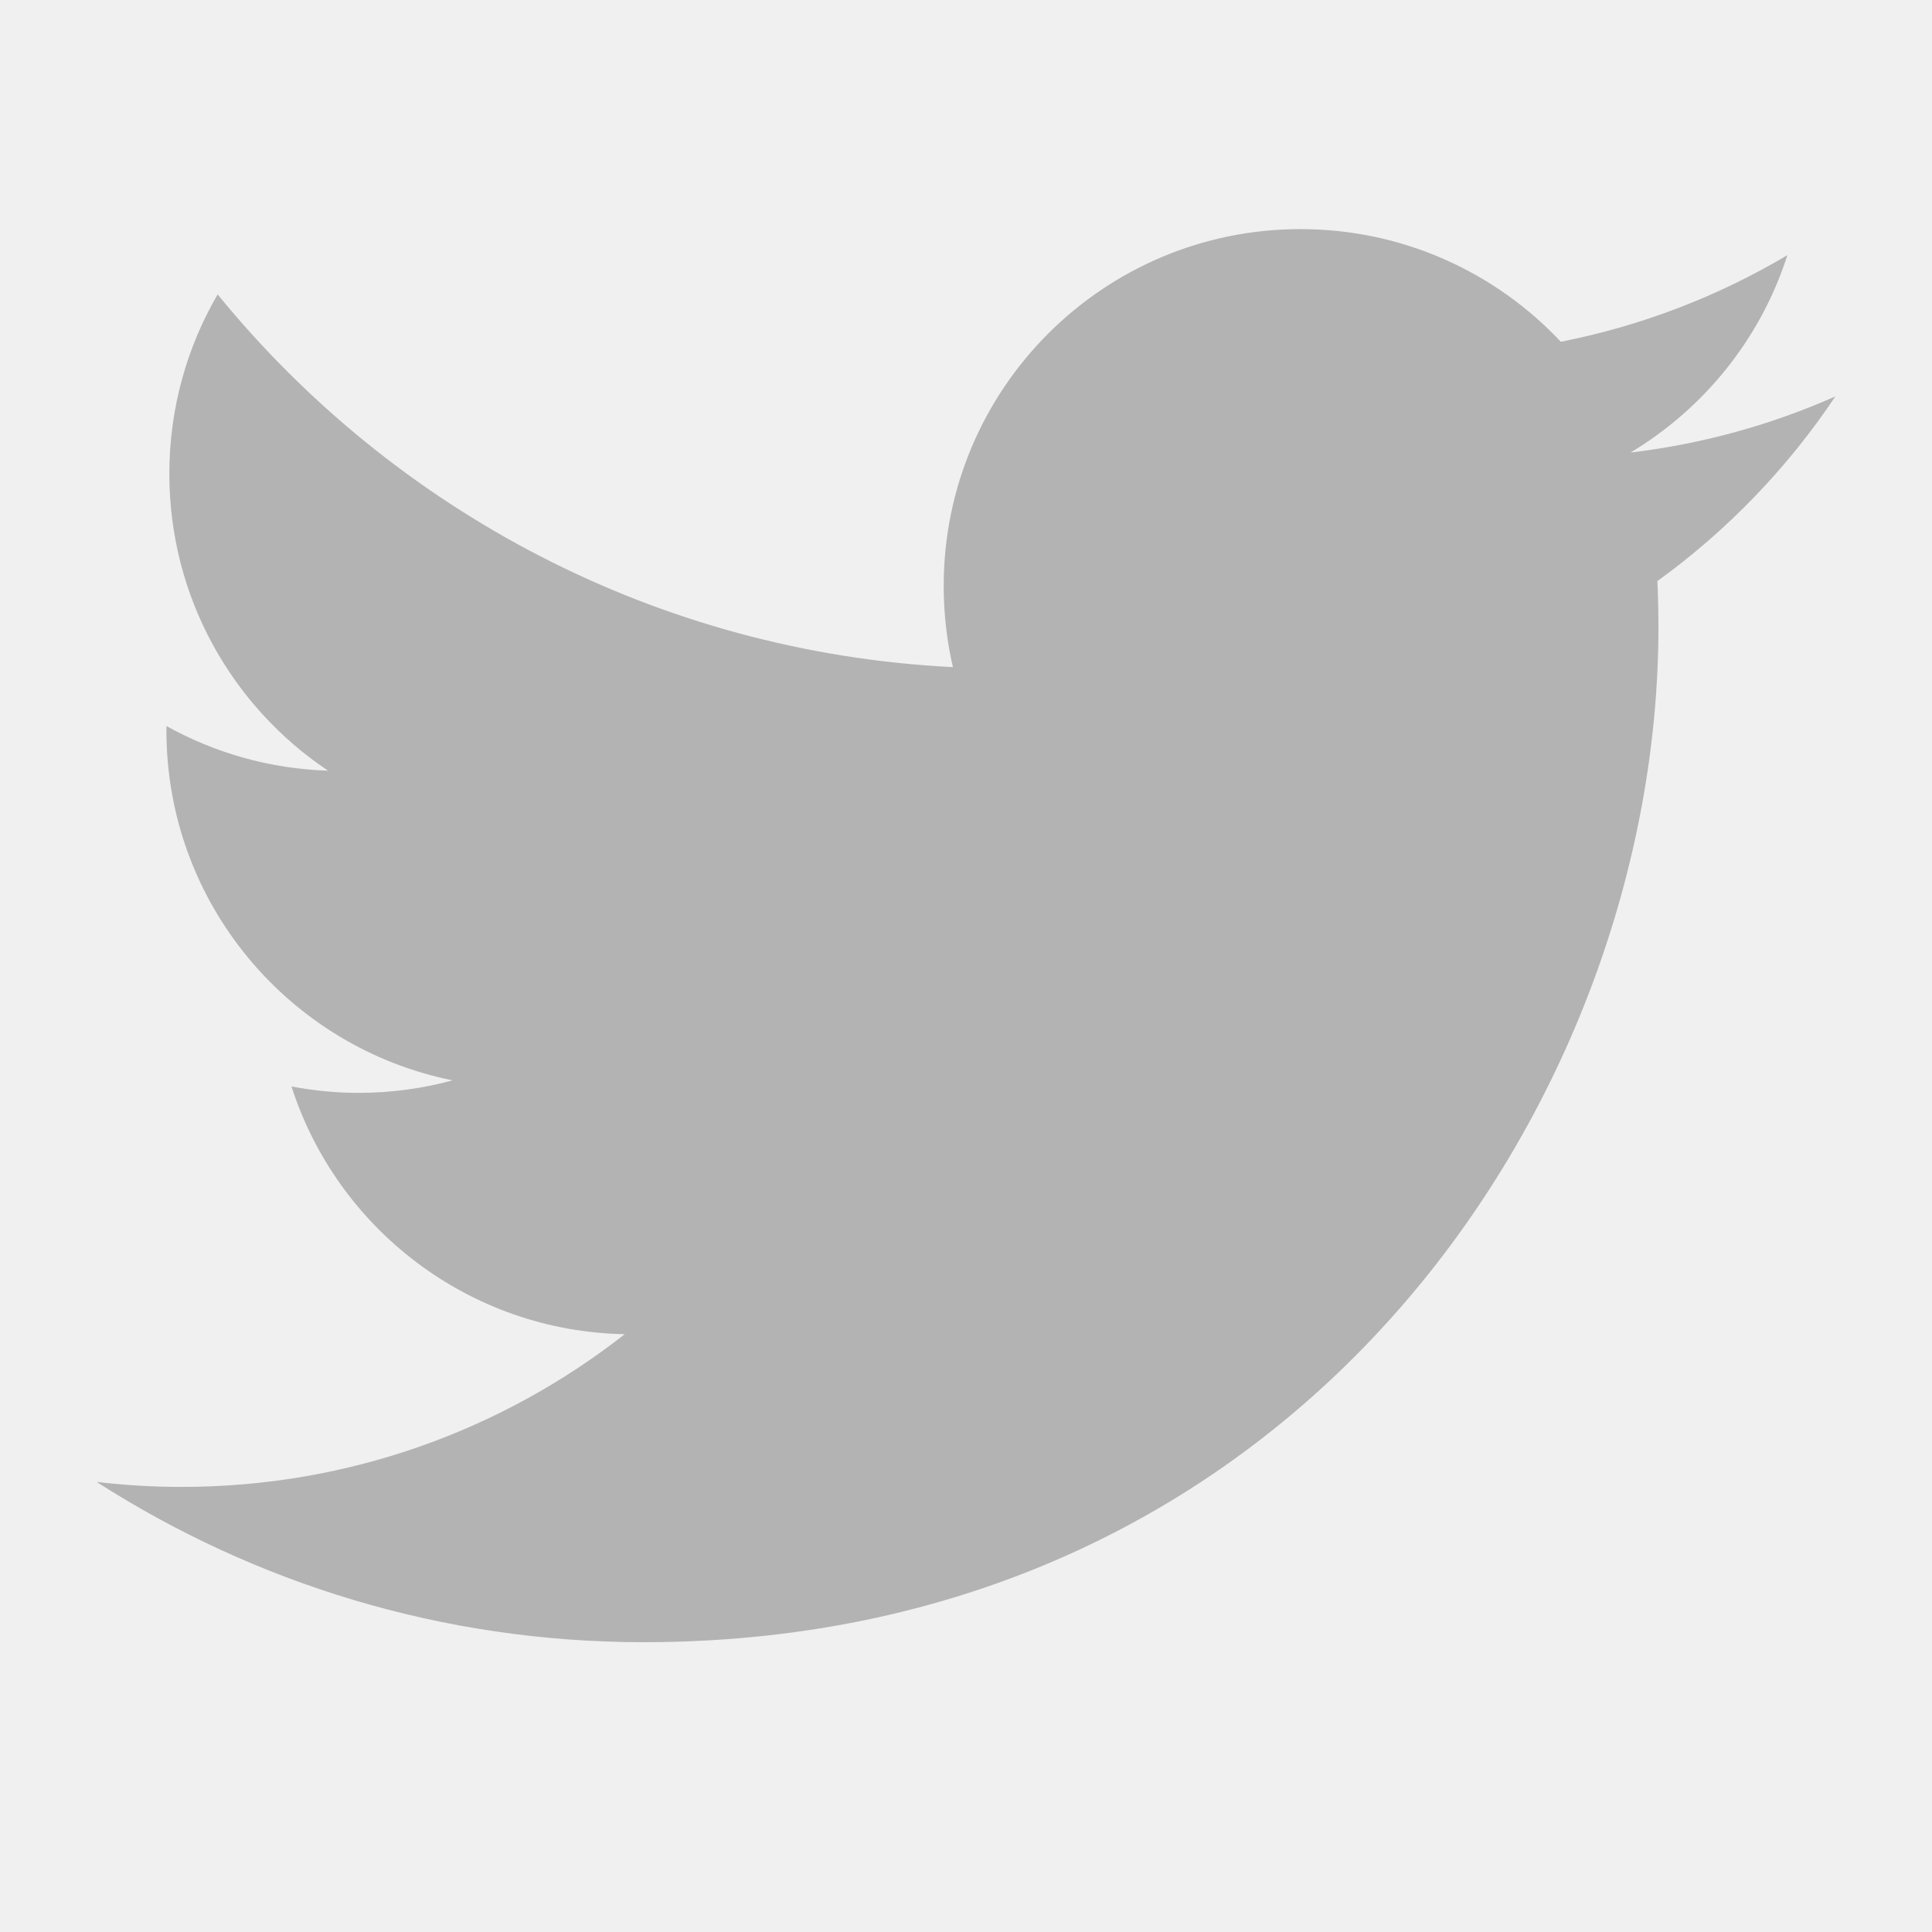
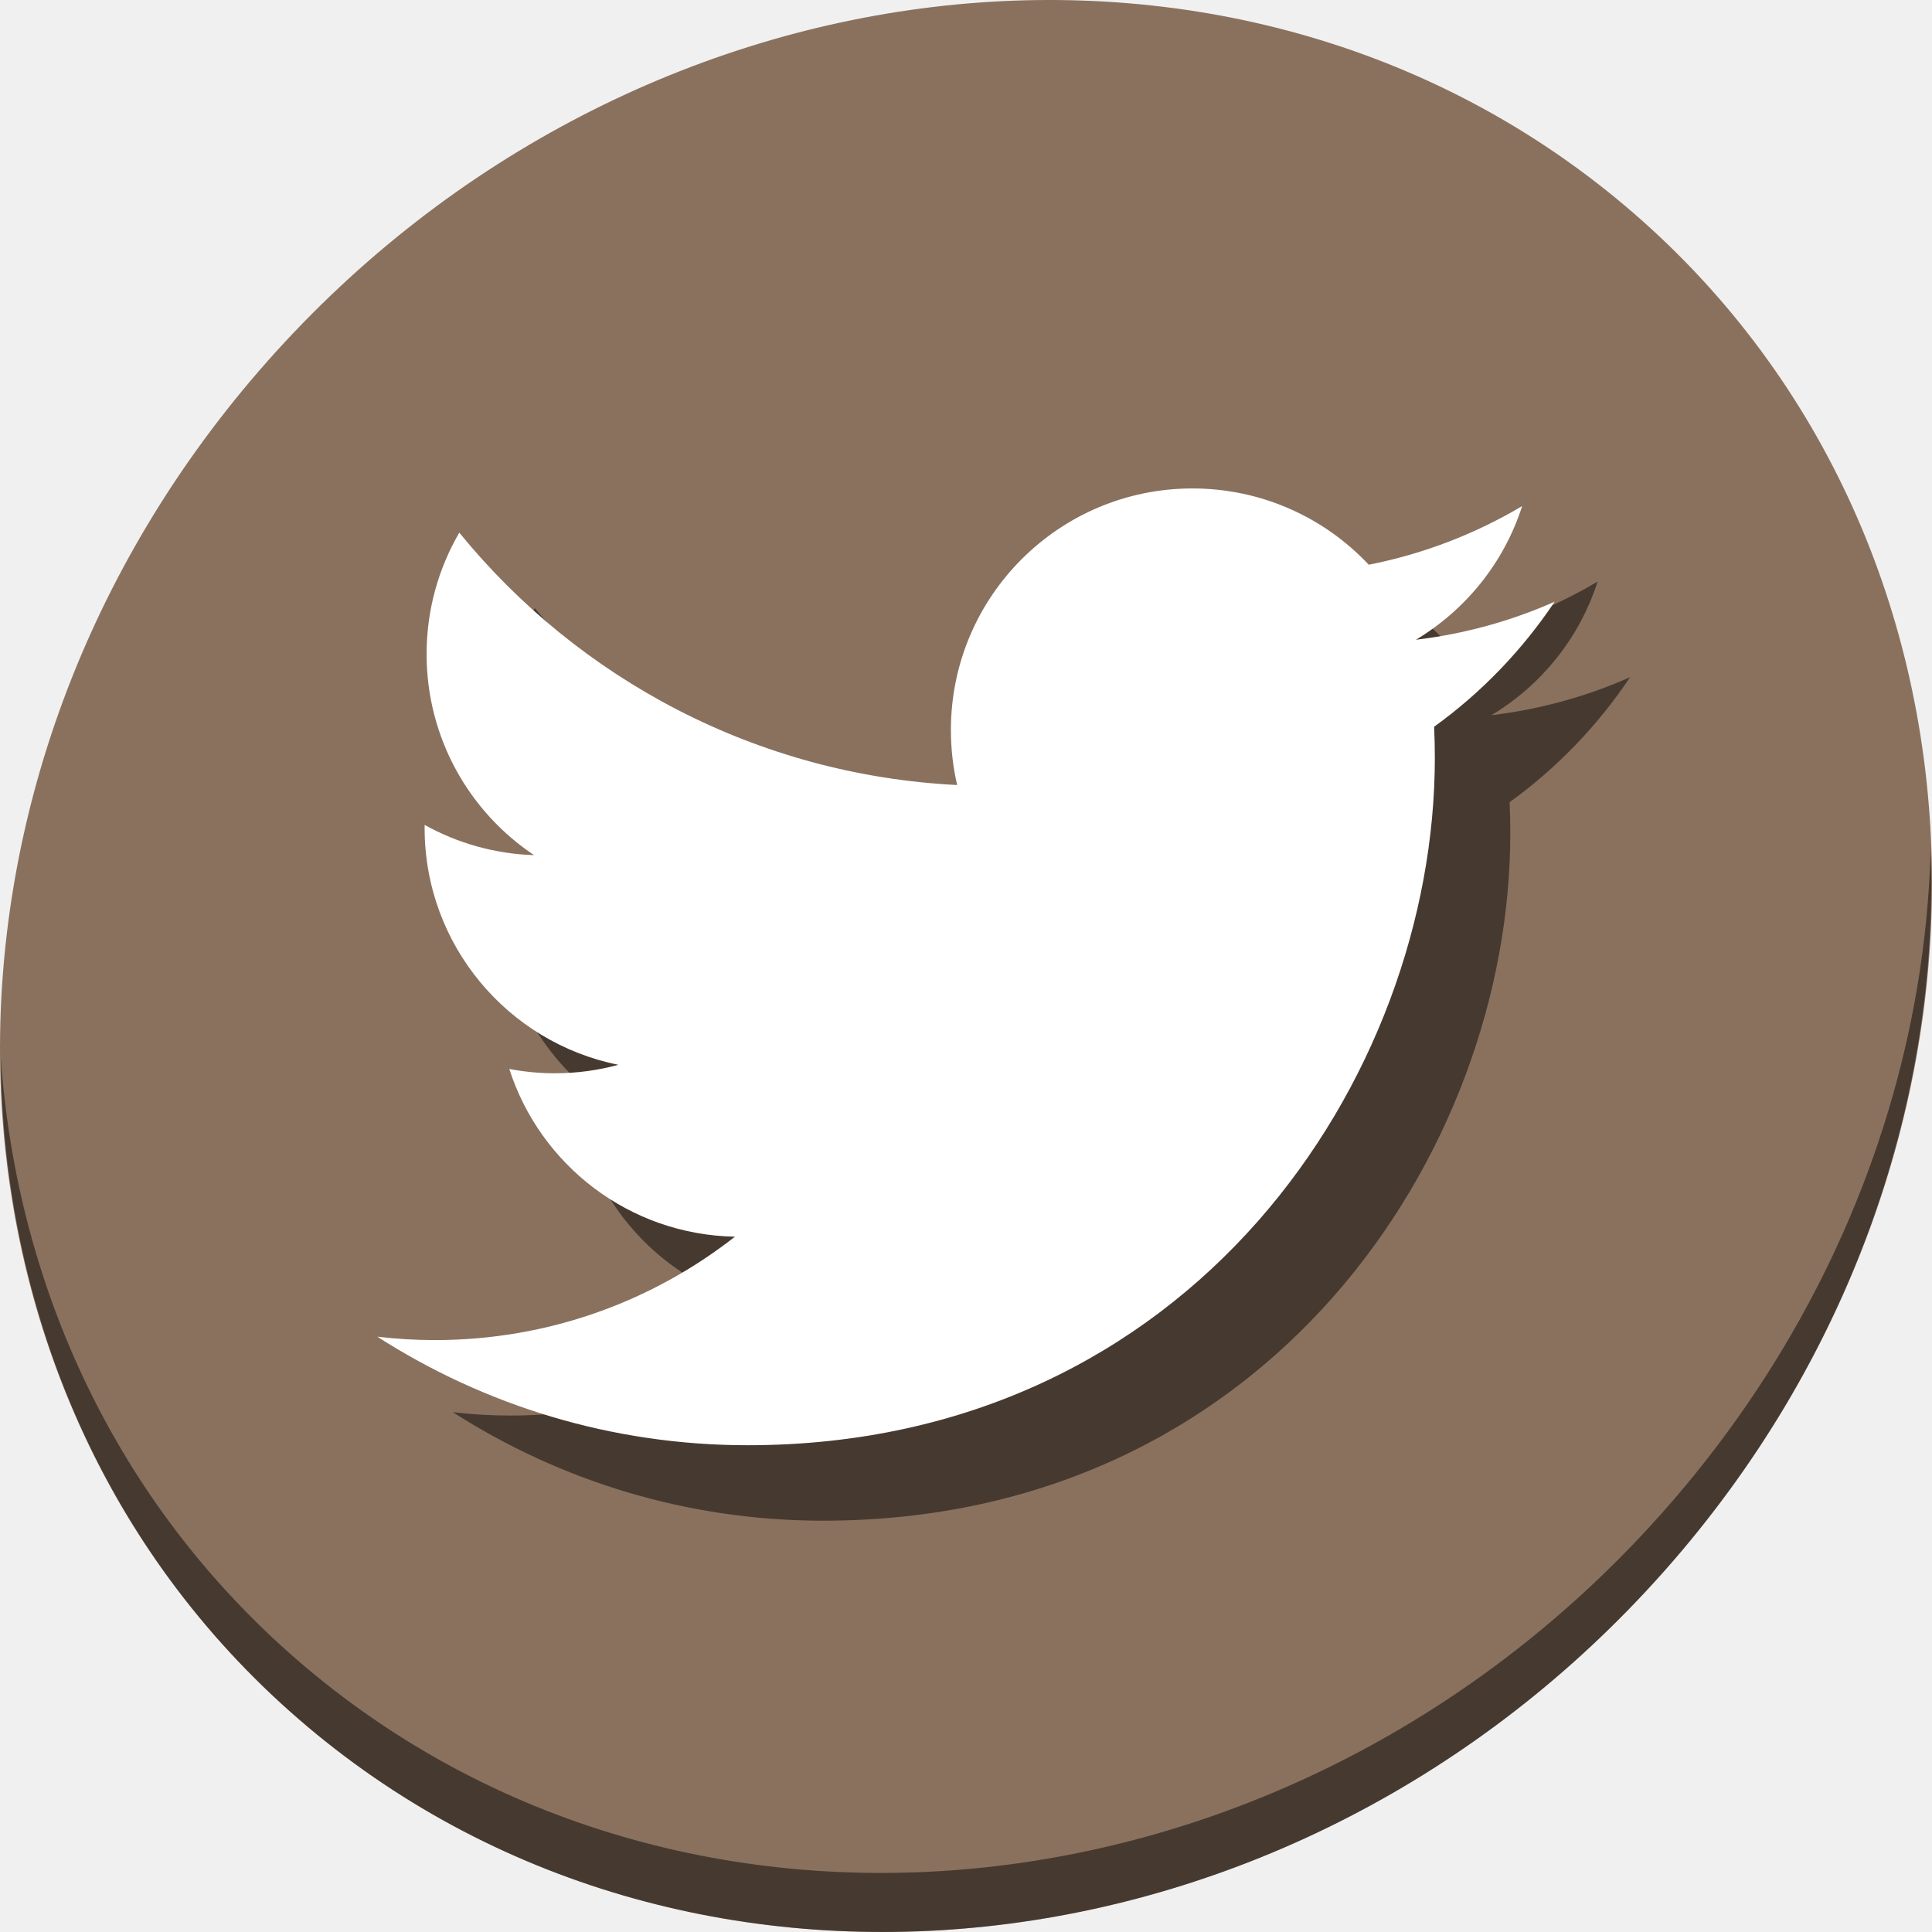
- <svg xmlns="http://www.w3.org/2000/svg" width="500" height="500" id="svg2" version="1.1" viewBox="0 0 141.111 141.111">
+ <svg xmlns="http://www.w3.org/2000/svg" width="512" height="512" id="svg2" version="1.1" viewBox="0 0 512 512">
  <defs id="defs4" />
-   <g id="layer1" transform="translate(0,-155.8889)">
-     <g transform="matrix(0.635,0,0,-0.6349999,7.055555,275.8333)" id="g10" style="fill:#b3b3b3;fill-opacity:1">
-       <path d="m 200,143.296 c -7.358,-3.264 -15.267,-5.469 -23.566,-6.461 8.47,5.078 14.977,13.119 18.041,22.701 -7.929,-4.703 -16.71,-8.117 -26.057,-9.957 -7.484,7.975 -18.148,12.957 -29.95,12.957 -22.66,0 -41.033,-18.371 -41.033,-41.031 0,-3.216 0.363,-6.348 1.062,-9.351 -34.102,1.711 -64.337,18.047 -84.574,42.872 -3.532,-6.06 -5.556,-13.109 -5.556,-20.629 0,-14.236 7.244,-26.795 18.254,-34.153 -6.726,0.213 -13.053,2.059 -18.585,5.132 -0.004,-0.171 -0.004,-0.342 -0.004,-0.516 0,-19.88 14.144,-36.464 32.914,-40.234 -3.443,-0.938 -7.068,-1.44 -10.81,-1.44 -2.644,0 -5.215,0.258 -7.72,0.736 C 27.639,47.622 42.793,35.758 60.748,35.428 46.705,24.422 29.013,17.862 9.788,17.862 6.476,17.862 3.21,18.057 0,18.436 18.159,6.794 39.727,0 62.899,0 138.372,0 179.645,62.524 179.645,116.747 c 0,1.779 -0.041,3.548 -0.12,5.308 8.018,5.786 14.974,13.012 20.475,21.241" style="fill:#b3b3b3;fill-opacity:1;fill-rule:nonzero;stroke:none" id="path14" />
+   <g id="layer1" transform="translate(0,-143.8889)">
+     <g id="g848">
+       <path style="fill:#8a715e;fill-opacity:1;stroke-width:11.11" d="m 432.913,200.364 c 102.193,88.574 105.827,249.699 8.117,359.898 C 343.32,670.461 181.28,687.989 79.087,599.415 -23.106,510.841 -26.74,349.716 70.97,239.517 168.68,129.318 330.72,111.789 432.913,200.364 Z" id="path27" />
+       <path style="opacity:1;fill:#000000;fill-opacity:0.49;stroke-width:11.11" d="M 511.636,368.793 C 510.084,430.104 486.474,492.947 440.669,544.607 342.959,654.806 180.919,672.335 78.726,583.76 30.827,542.245 4.497,484.812 0.194,424.118 0.799,490.475 27.117,554.371 79.079,599.408 c 102.193,88.574 264.241,71.037 361.943,-39.153 49.705,-56.058 73.005,-125.291 70.613,-191.462 z" id="path51" />
+       <g transform="matrix(1.56,0,0,-1.559997,120,546.889)" id="g33" style="fill:#000000;fill-opacity:0.49">
+         <path d="m 200,143.296 c -7.358,-3.264 -15.267,-5.469 -23.566,-6.461 8.47,5.078 14.977,13.119 18.041,22.701 -7.929,-4.703 -16.71,-8.117 -26.057,-9.957 -7.484,7.975 -18.148,12.957 -29.95,12.957 -22.66,0 -41.033,-18.371 -41.033,-41.031 0,-3.216 0.363,-6.348 1.062,-9.351 -34.102,1.711 -64.337,18.047 -84.574,42.872 -3.532,-6.06 -5.556,-13.109 -5.556,-20.629 0,-14.236 7.244,-26.795 18.254,-34.153 -6.726,0.213 -13.053,2.059 -18.585,5.132 -0.004,-0.171 -0.004,-0.342 -0.004,-0.516 0,-19.88 14.144,-36.464 32.914,-40.234 -3.443,-0.938 -7.068,-1.44 -10.81,-1.44 -2.644,0 -5.215,0.258 -7.72,0.736 C 27.639,47.622 42.793,35.758 60.748,35.428 46.705,24.422 29.013,17.862 9.788,17.862 6.476,17.862 3.21,18.057 0,18.436 18.159,6.794 39.727,0 62.899,0 138.372,0 179.645,62.524 179.645,116.747 c 0,1.779 -0.041,3.548 -0.12,5.308 8.018,5.786 14.974,13.012 20.475,21.241" style="fill:#000000;fill-opacity:0.49;fill-rule:nonzero;stroke:none" id="path31" />
+       </g>
+       <g style="fill:#ffffff" id="g10" transform="matrix(1.56,0,0,-1.559997,100,526.8891)">
+         <path id="path14" style="fill:#ffffff;fill-opacity:1;fill-rule:nonzero;stroke:none" d="m 200,143.296 c -7.358,-3.264 -15.267,-5.469 -23.566,-6.461 8.47,5.078 14.977,13.119 18.041,22.701 -7.929,-4.703 -16.71,-8.117 -26.057,-9.957 -7.484,7.975 -18.148,12.957 -29.95,12.957 -22.66,0 -41.033,-18.371 -41.033,-41.031 0,-3.216 0.363,-6.348 1.062,-9.351 -34.102,1.711 -64.337,18.047 -84.574,42.872 -3.532,-6.06 -5.556,-13.109 -5.556,-20.629 0,-14.236 7.244,-26.795 18.254,-34.153 -6.726,0.213 -13.053,2.059 -18.585,5.132 -0.004,-0.171 -0.004,-0.342 -0.004,-0.516 0,-19.88 14.144,-36.464 32.914,-40.234 -3.443,-0.938 -7.068,-1.44 -10.81,-1.44 -2.644,0 -5.215,0.258 -7.72,0.736 C 27.639,47.622 42.793,35.758 60.748,35.428 46.705,24.422 29.013,17.862 9.788,17.862 6.476,17.862 3.21,18.057 0,18.436 18.159,6.794 39.727,0 62.899,0 138.372,0 179.645,62.524 179.645,116.747 c 0,1.779 -0.041,3.548 -0.12,5.308 8.018,5.786 14.974,13.012 20.475,21.241" />
+       </g>
    </g>
  </g>
</svg>
